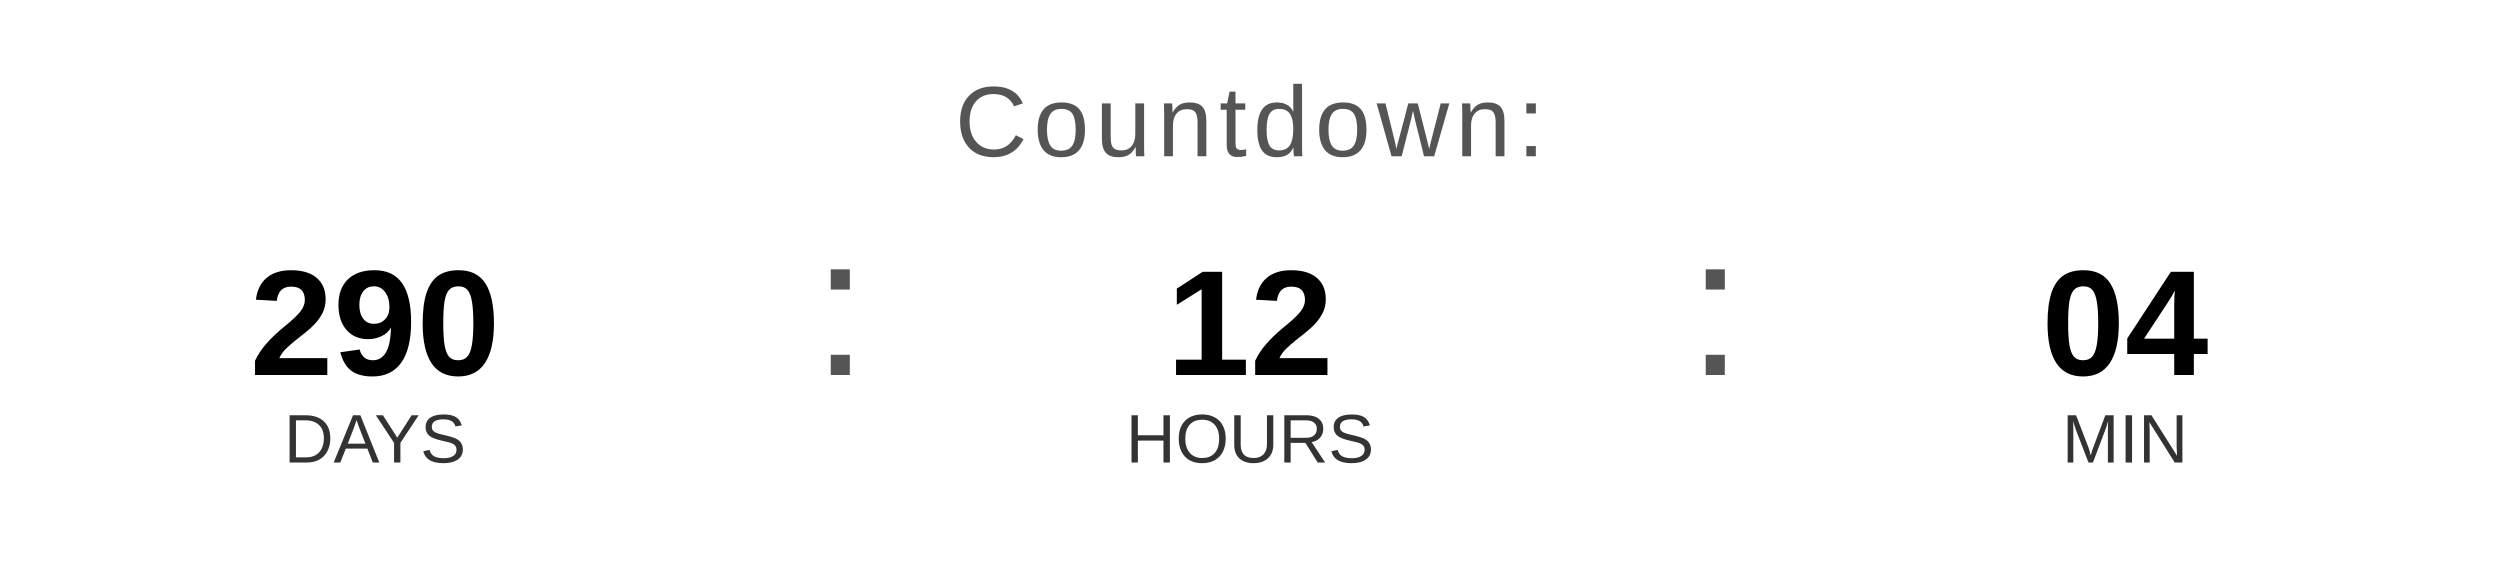
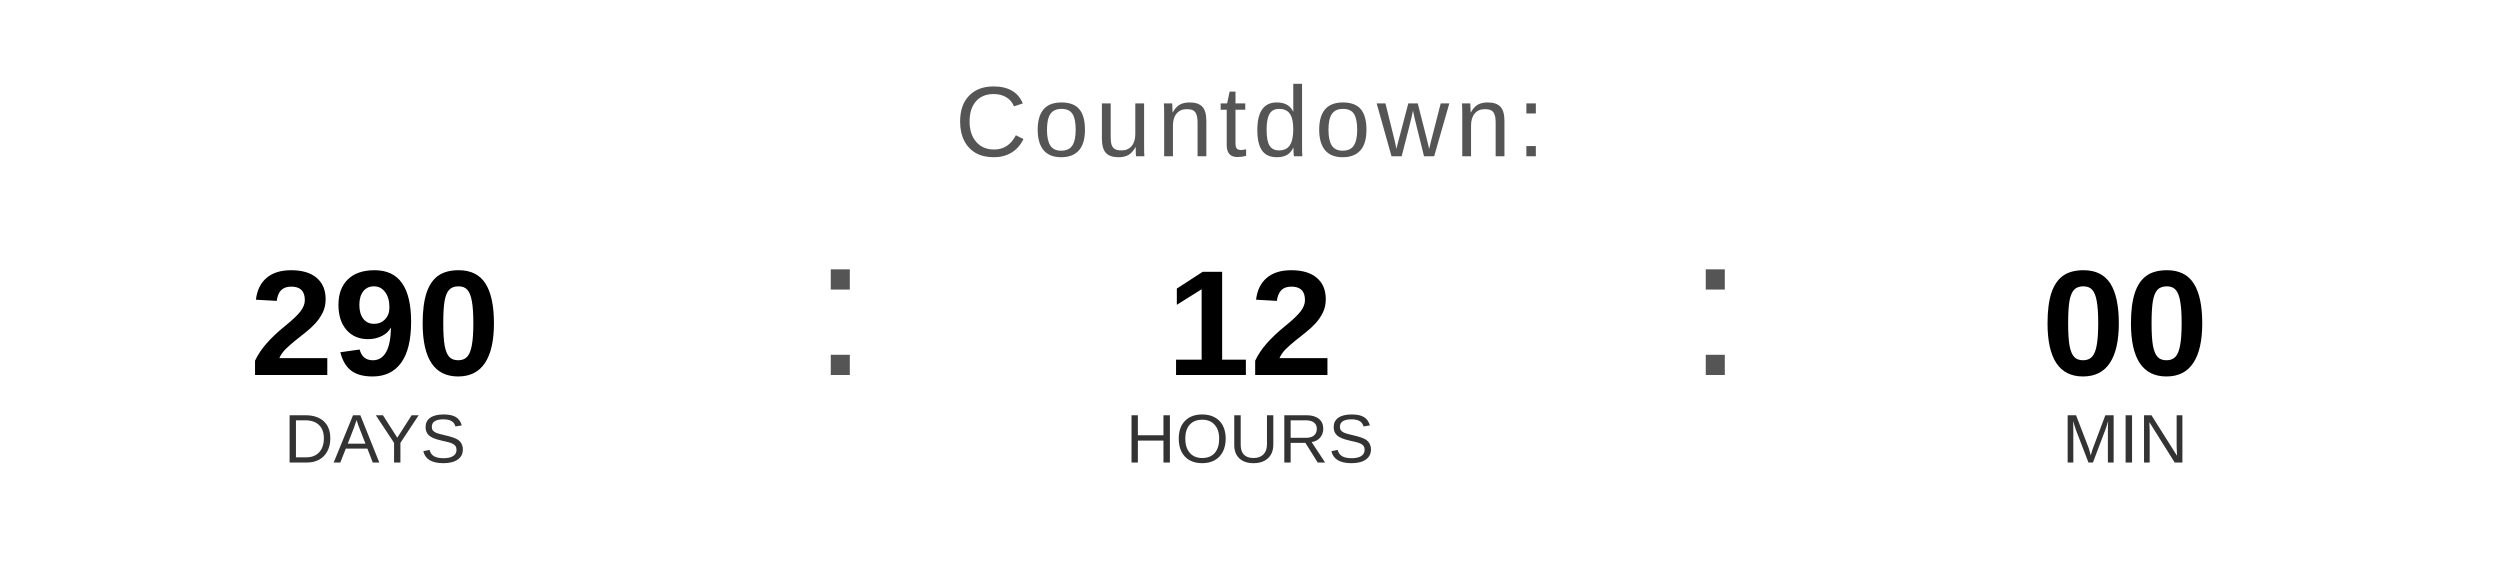
<svg xmlns="http://www.w3.org/2000/svg" width="400" height="90" viewBox="0 0 400 90">
  <text x="200" y="25" font-family="Arial, Helvetica, sans-serif" font-size="16" fill="#555555" text-anchor="middle" letter-spacing="1">
    Countdown:
  </text>
  <text x="60" y="60" font-family="Arial, Helvetica, sans-serif" font-size="24" font-weight="bold" fill="#000000" text-anchor="middle">290</text>
  <text x="60" y="74" font-family="Arial, Helvetica, sans-serif" font-size="11" fill="#333333" text-anchor="middle">DAYS</text>
  <text x="130" y="60" font-family="Arial, sans-serif" font-size="32" fill="#555555">:</text>
  <text x="200" y="60" font-family="Arial, Helvetica, sans-serif" font-size="24" font-weight="bold" fill="#000000" text-anchor="middle">12</text>
  <text x="200" y="74" font-family="Arial, Helvetica, sans-serif" font-size="11" fill="#333333" text-anchor="middle">HOURS</text>
  <text x="270" y="60" font-family="Arial, sans-serif" font-size="32" fill="#555555">:</text>
-   <text x="340" y="60" font-family="Arial, Helvetica, sans-serif" font-size="24" font-weight="bold" fill="#000000" text-anchor="middle">04</text>
+   <text x="340" y="60" font-family="Arial, Helvetica, sans-serif" font-size="24" font-weight="bold" fill="#000000" text-anchor="middle">00</text>
  <text x="340" y="74" font-family="Arial, Helvetica, sans-serif" font-size="11" fill="#333333" text-anchor="middle">MIN</text>
</svg>
